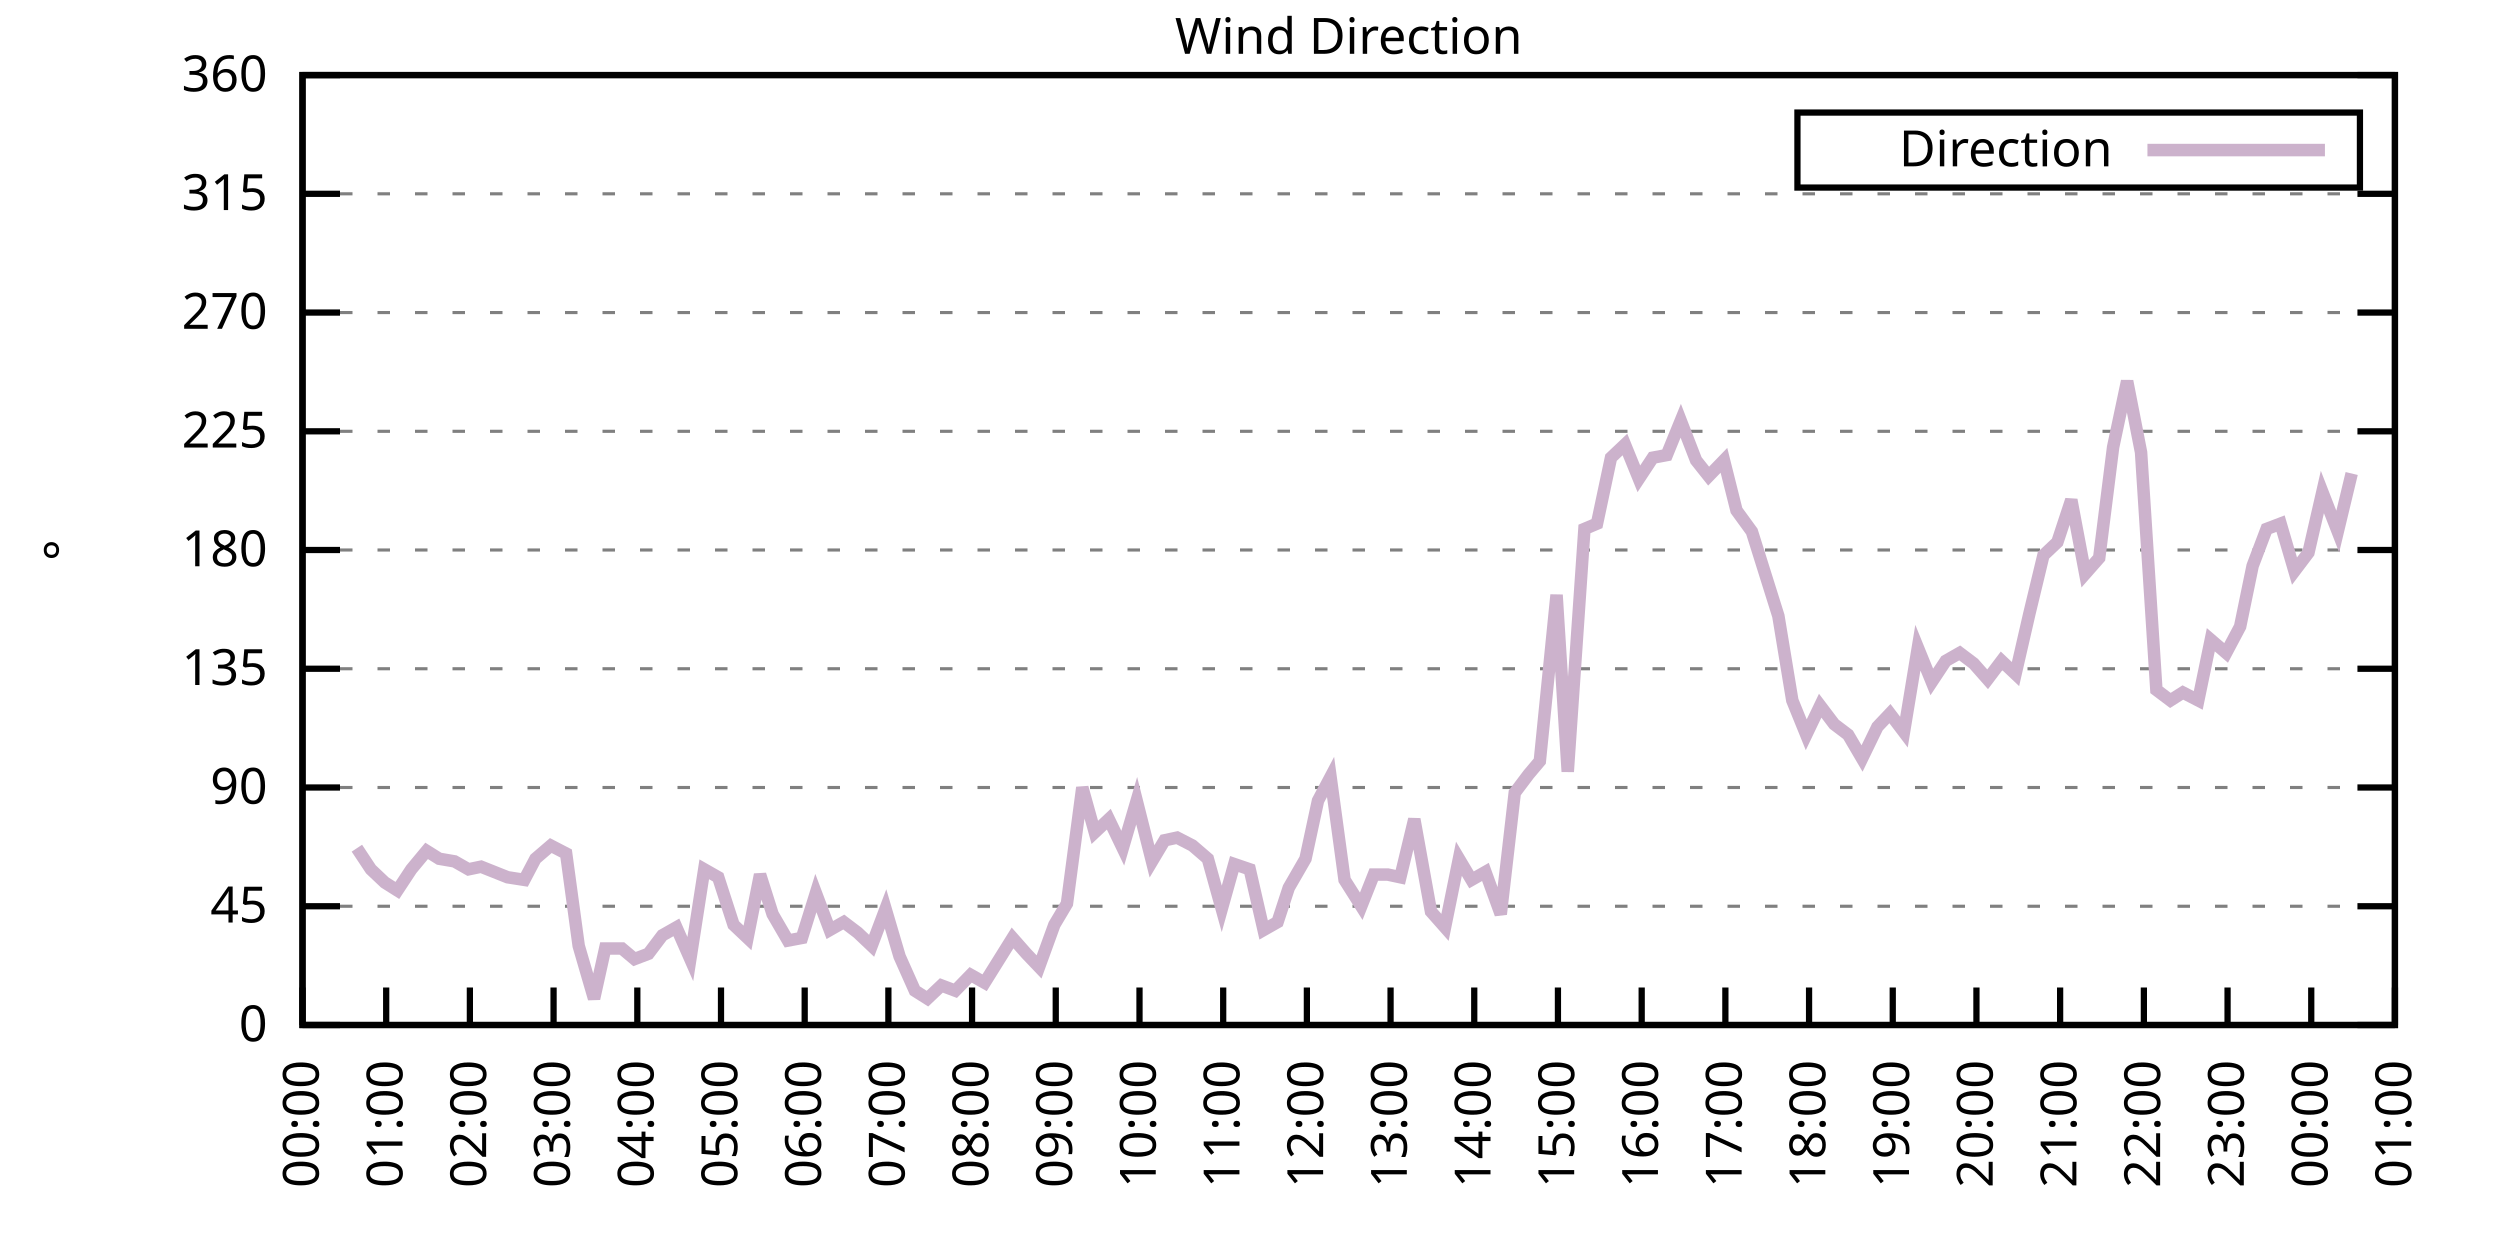
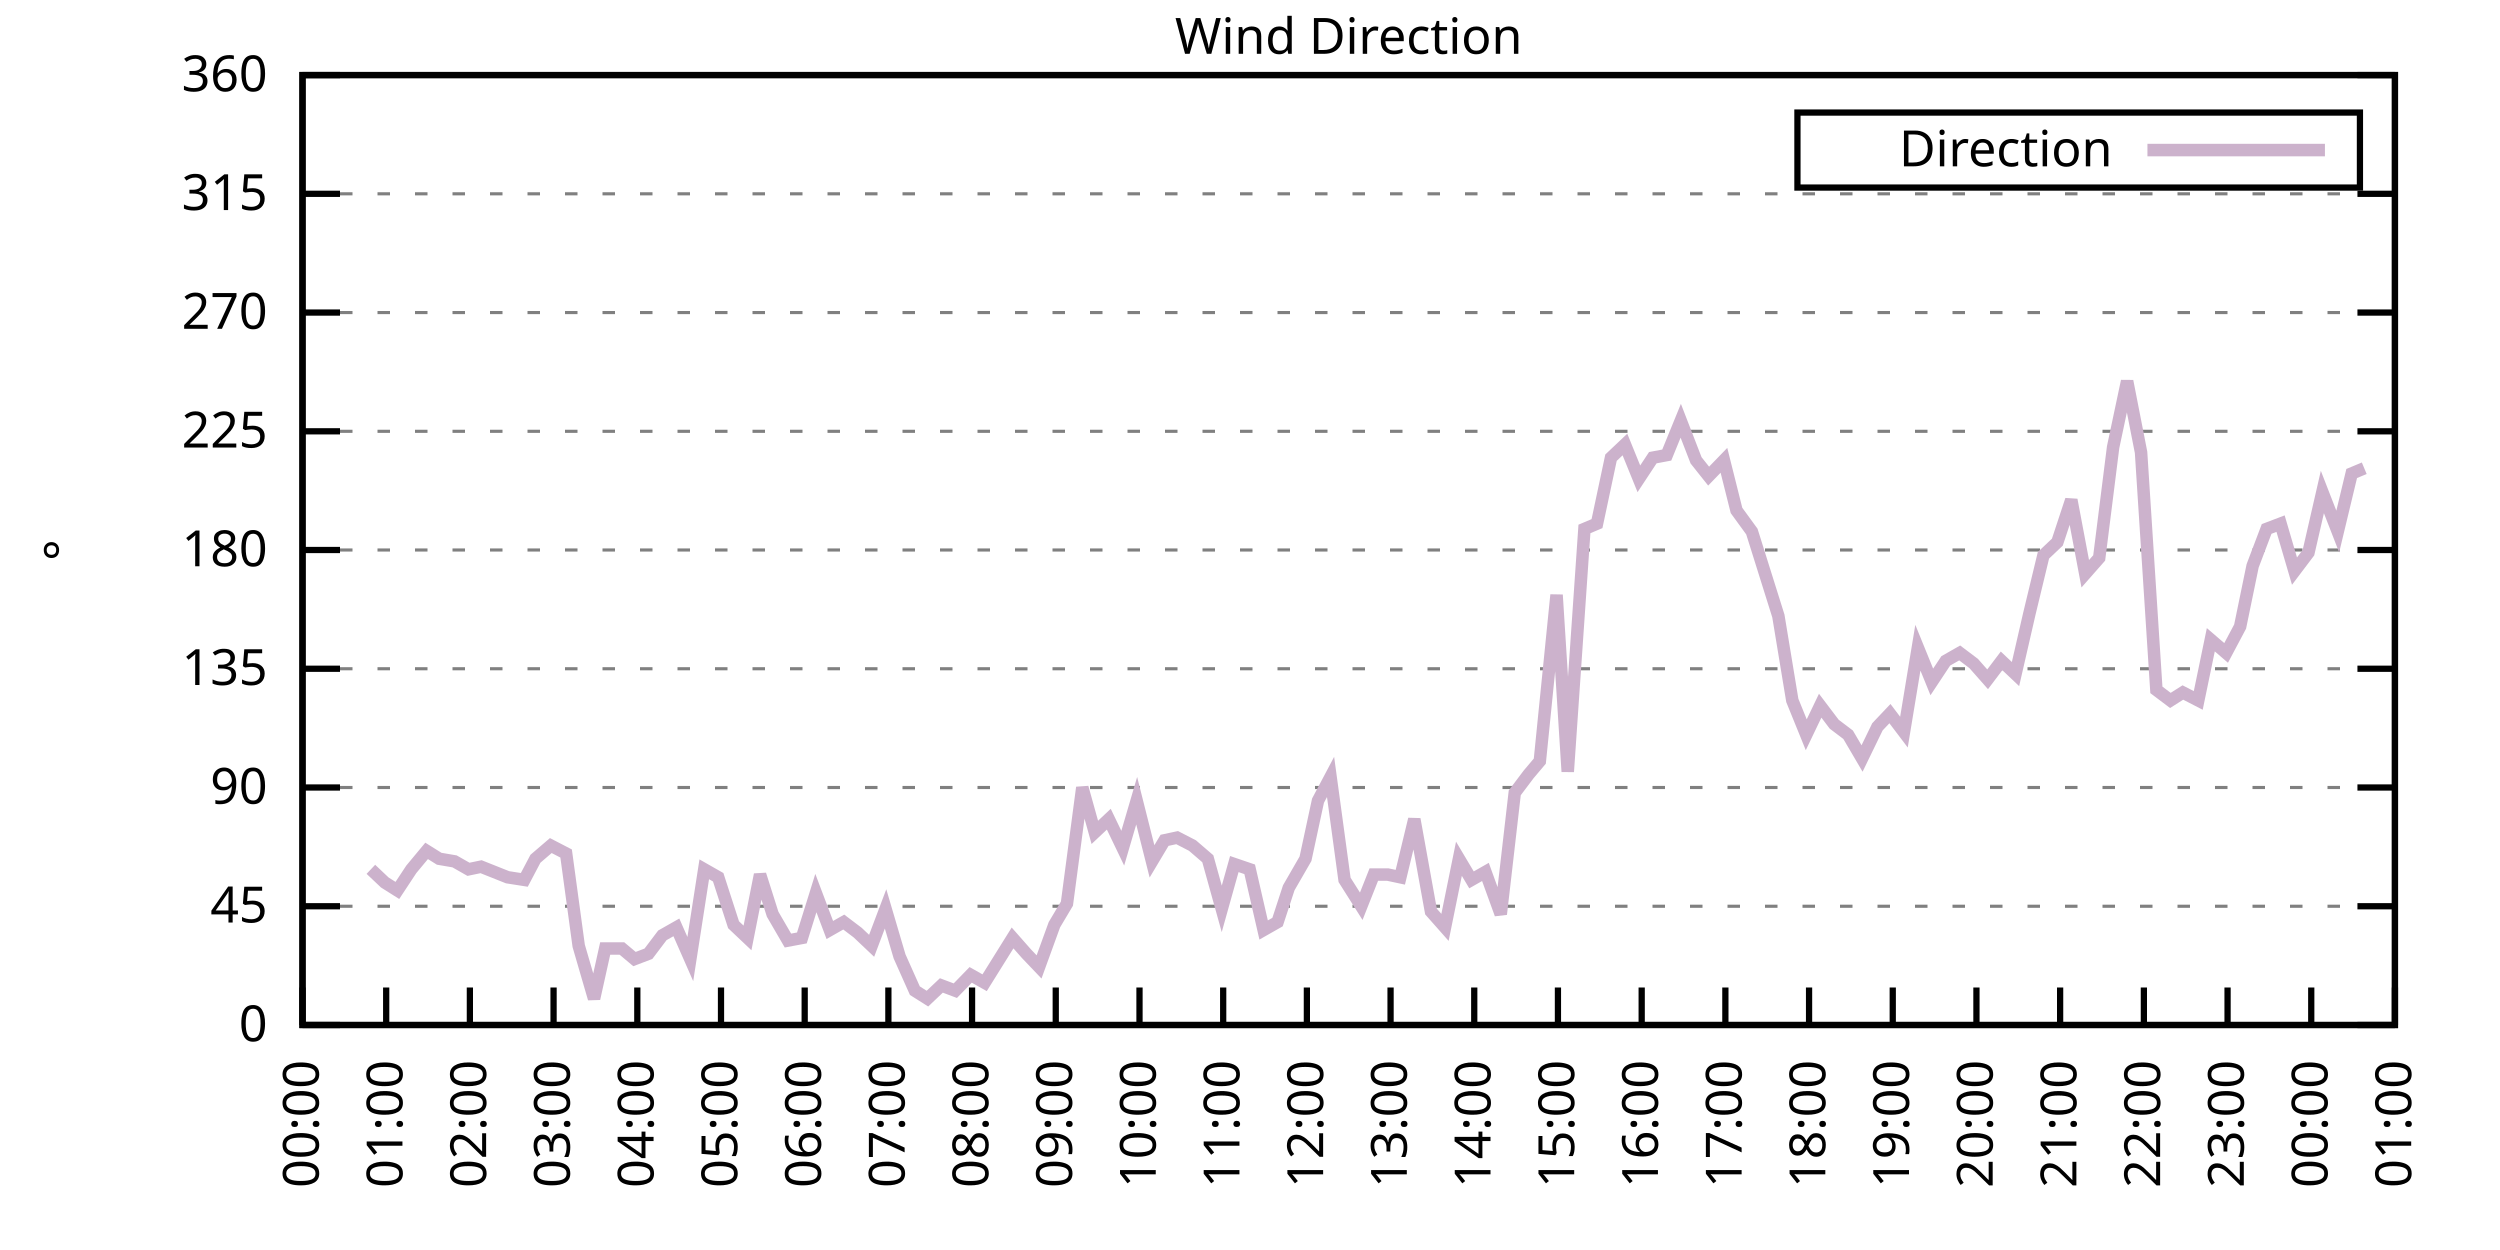
<svg xmlns="http://www.w3.org/2000/svg" xmlns:xlink="http://www.w3.org/1999/xlink" width="400" height="200" viewBox="0 0 400 200">
  <g id="gnuplot_canvas">
    <rect x="0" y="0" width="400" height="200" fill="none" />
    <defs>
      <circle id="gpDot" r="0.5" stroke-width="0.5" stroke="currentColor" />
      <path id="gpPt0" stroke-width="0.333" stroke="currentColor" d="M-1,0 h2 M0,-1 v2" />
      <path id="gpPt1" stroke-width="0.333" stroke="currentColor" d="M-1,-1 L1,1 M1,-1 L-1,1" />
      <path id="gpPt2" stroke-width="0.333" stroke="currentColor" d="M-1,0 L1,0 M0,-1 L0,1 M-1,-1 L1,1 M-1,1 L1,-1" />
      <rect id="gpPt3" stroke-width="0.333" stroke="currentColor" x="-1" y="-1" width="2" height="2" />
      <rect id="gpPt4" stroke-width="0.333" stroke="currentColor" fill="currentColor" x="-1" y="-1" width="2" height="2" />
      <circle id="gpPt5" stroke-width="0.333" stroke="currentColor" cx="0" cy="0" r="1" />
      <use xlink:href="#gpPt5" id="gpPt6" fill="currentColor" stroke="none" />
      <path id="gpPt7" stroke-width="0.333" stroke="currentColor" d="M0,-1.33 L-1.33,0.67 L1.33,0.67 z" />
      <use xlink:href="#gpPt7" id="gpPt8" fill="currentColor" stroke="none" />
      <use xlink:href="#gpPt7" id="gpPt9" stroke="currentColor" transform="rotate(180)" />
      <use xlink:href="#gpPt9" id="gpPt10" fill="currentColor" stroke="none" />
      <use xlink:href="#gpPt3" id="gpPt11" stroke="currentColor" transform="rotate(45)" />
      <use xlink:href="#gpPt11" id="gpPt12" fill="currentColor" stroke="none" />
      <path id="gpPt13" stroke-width="0.333" stroke="currentColor" d="M0,1.330 L1.265,0.411 L0.782,-1.067 L-0.782,-1.076 L-1.265,0.411 z" />
      <use xlink:href="#gpPt13" id="gpPt14" fill="currentColor" stroke="none" />
      <filter id="textbox" filterUnits="objectBoundingBox" x="0" y="0" height="1" width="1">
        <feFlood flood-color="white" flood-opacity="1" result="bgnd" />
        <feComposite in="SourceGraphic" in2="bgnd" operator="atop" />
      </filter>
      <filter id="greybox" filterUnits="objectBoundingBox" x="0" y="0" height="1" width="1">
        <feFlood flood-color="lightgrey" flood-opacity="1" result="grey" />
        <feComposite in="SourceGraphic" in2="grey" operator="atop" />
      </filter>
    </defs>
    <g fill="none" color="white" stroke="currentColor" stroke-width="1.00" stroke-linecap="butt" stroke-linejoin="miter">
</g>
    <g fill="none" color="black" stroke="currentColor" stroke-width="1.00" stroke-linecap="butt" stroke-linejoin="miter">
      <g stroke="none" shape-rendering="crispEdges">
        <polygon fill="rgb(255, 255, 255)" points="48.40,164.00 383.18,164.00 383.18,12.02 48.40,12.02 " />
      </g>
    </g>
    <g fill="none" color="black" stroke="currentColor" stroke-width="1.00" stroke-linecap="butt" stroke-linejoin="miter">
</g>
    <g fill="none" color="black" stroke="black" stroke-width="0.50" stroke-linecap="butt" stroke-linejoin="miter">
</g>
    <g fill="none" color="gray" stroke="currentColor" stroke-width="0.50" stroke-linecap="butt" stroke-linejoin="miter">
      <path stroke="gray" stroke-dasharray="2,4" class="gridline" d="M48.40,164.00 L383.19,164.00  " />
    </g>
    <g fill="none" color="gray" stroke="gray" stroke-width="1.00" stroke-linecap="butt" stroke-linejoin="miter">
</g>
    <g fill="none" color="black" stroke="currentColor" stroke-width="1.00" stroke-linecap="butt" stroke-linejoin="miter">
      <path stroke="black" d="M48.40,164.00 L54.40,164.00 M383.19,164.00 L377.19,164.00  " />
      <g transform="translate(42.80,166.60)" stroke="none" fill="black" font-family="Sans" font-size="8.00" text-anchor="end">
        <text>
          <tspan font-family="Sans"> 0</tspan>
        </text>
      </g>
    </g>
    <g fill="none" color="black" stroke="currentColor" stroke-width="1.00" stroke-linecap="butt" stroke-linejoin="miter">
</g>
    <g fill="none" color="black" stroke="black" stroke-width="0.50" stroke-linecap="butt" stroke-linejoin="miter">
</g>
    <g fill="none" color="gray" stroke="currentColor" stroke-width="0.50" stroke-linecap="butt" stroke-linejoin="miter">
      <path stroke="gray" stroke-dasharray="2,4" class="gridline" d="M48.40,145.00 L383.19,145.00  " />
    </g>
    <g fill="none" color="gray" stroke="gray" stroke-width="1.00" stroke-linecap="butt" stroke-linejoin="miter">
</g>
    <g fill="none" color="black" stroke="currentColor" stroke-width="1.00" stroke-linecap="butt" stroke-linejoin="miter">
      <path stroke="black" d="M48.40,145.00 L54.40,145.00 M383.19,145.00 L377.19,145.00  " />
      <g transform="translate(42.80,147.60)" stroke="none" fill="black" font-family="Sans" font-size="8.00" text-anchor="end">
        <text>
          <tspan font-family="Sans"> 45</tspan>
        </text>
      </g>
    </g>
    <g fill="none" color="black" stroke="currentColor" stroke-width="1.00" stroke-linecap="butt" stroke-linejoin="miter">
</g>
    <g fill="none" color="black" stroke="black" stroke-width="0.50" stroke-linecap="butt" stroke-linejoin="miter">
</g>
    <g fill="none" color="gray" stroke="currentColor" stroke-width="0.50" stroke-linecap="butt" stroke-linejoin="miter">
      <path stroke="gray" stroke-dasharray="2,4" class="gridline" d="M48.40,126.00 L383.19,126.00  " />
    </g>
    <g fill="none" color="gray" stroke="gray" stroke-width="1.00" stroke-linecap="butt" stroke-linejoin="miter">
</g>
    <g fill="none" color="black" stroke="currentColor" stroke-width="1.00" stroke-linecap="butt" stroke-linejoin="miter">
      <path stroke="black" d="M48.40,126.00 L54.40,126.00 M383.19,126.00 L377.19,126.00  " />
      <g transform="translate(42.80,128.60)" stroke="none" fill="black" font-family="Sans" font-size="8.00" text-anchor="end">
        <text>
          <tspan font-family="Sans"> 90</tspan>
        </text>
      </g>
    </g>
    <g fill="none" color="black" stroke="currentColor" stroke-width="1.00" stroke-linecap="butt" stroke-linejoin="miter">
</g>
    <g fill="none" color="black" stroke="black" stroke-width="0.50" stroke-linecap="butt" stroke-linejoin="miter">
</g>
    <g fill="none" color="gray" stroke="currentColor" stroke-width="0.50" stroke-linecap="butt" stroke-linejoin="miter">
      <path stroke="gray" stroke-dasharray="2,4" class="gridline" d="M48.40,107.00 L383.19,107.00  " />
    </g>
    <g fill="none" color="gray" stroke="gray" stroke-width="1.00" stroke-linecap="butt" stroke-linejoin="miter">
</g>
    <g fill="none" color="black" stroke="currentColor" stroke-width="1.00" stroke-linecap="butt" stroke-linejoin="miter">
      <path stroke="black" d="M48.40,107.00 L54.40,107.00 M383.19,107.00 L377.19,107.00  " />
      <g transform="translate(42.80,109.60)" stroke="none" fill="black" font-family="Sans" font-size="8.00" text-anchor="end">
        <text>
          <tspan font-family="Sans"> 135</tspan>
        </text>
      </g>
    </g>
    <g fill="none" color="black" stroke="currentColor" stroke-width="1.00" stroke-linecap="butt" stroke-linejoin="miter">
</g>
    <g fill="none" color="black" stroke="black" stroke-width="0.50" stroke-linecap="butt" stroke-linejoin="miter">
</g>
    <g fill="none" color="gray" stroke="currentColor" stroke-width="0.50" stroke-linecap="butt" stroke-linejoin="miter">
      <path stroke="gray" stroke-dasharray="2,4" class="gridline" d="M48.40,88.00 L383.19,88.00  " />
    </g>
    <g fill="none" color="gray" stroke="gray" stroke-width="1.00" stroke-linecap="butt" stroke-linejoin="miter">
</g>
    <g fill="none" color="black" stroke="currentColor" stroke-width="1.00" stroke-linecap="butt" stroke-linejoin="miter">
      <path stroke="black" d="M48.40,88.00 L54.40,88.00 M383.19,88.00 L377.19,88.00  " />
      <g transform="translate(42.80,90.60)" stroke="none" fill="black" font-family="Sans" font-size="8.00" text-anchor="end">
        <text>
          <tspan font-family="Sans"> 180</tspan>
        </text>
      </g>
    </g>
    <g fill="none" color="black" stroke="currentColor" stroke-width="1.00" stroke-linecap="butt" stroke-linejoin="miter">
</g>
    <g fill="none" color="black" stroke="black" stroke-width="0.50" stroke-linecap="butt" stroke-linejoin="miter">
</g>
    <g fill="none" color="gray" stroke="currentColor" stroke-width="0.50" stroke-linecap="butt" stroke-linejoin="miter">
      <path stroke="gray" stroke-dasharray="2,4" class="gridline" d="M48.40,69.01 L383.19,69.01  " />
    </g>
    <g fill="none" color="gray" stroke="gray" stroke-width="1.00" stroke-linecap="butt" stroke-linejoin="miter">
</g>
    <g fill="none" color="black" stroke="currentColor" stroke-width="1.00" stroke-linecap="butt" stroke-linejoin="miter">
      <path stroke="black" d="M48.40,69.01 L54.40,69.01 M383.19,69.01 L377.19,69.01  " />
      <g transform="translate(42.80,71.61)" stroke="none" fill="black" font-family="Sans" font-size="8.00" text-anchor="end">
        <text>
          <tspan font-family="Sans"> 225</tspan>
        </text>
      </g>
    </g>
    <g fill="none" color="black" stroke="currentColor" stroke-width="1.00" stroke-linecap="butt" stroke-linejoin="miter">
</g>
    <g fill="none" color="black" stroke="black" stroke-width="0.50" stroke-linecap="butt" stroke-linejoin="miter">
</g>
    <g fill="none" color="gray" stroke="currentColor" stroke-width="0.50" stroke-linecap="butt" stroke-linejoin="miter">
      <path stroke="gray" stroke-dasharray="2,4" class="gridline" d="M48.40,50.01 L383.19,50.01  " />
    </g>
    <g fill="none" color="gray" stroke="gray" stroke-width="1.00" stroke-linecap="butt" stroke-linejoin="miter">
</g>
    <g fill="none" color="black" stroke="currentColor" stroke-width="1.00" stroke-linecap="butt" stroke-linejoin="miter">
      <path stroke="black" d="M48.40,50.01 L54.40,50.01 M383.19,50.01 L377.19,50.01  " />
      <g transform="translate(42.80,52.61)" stroke="none" fill="black" font-family="Sans" font-size="8.00" text-anchor="end">
        <text>
          <tspan font-family="Sans"> 270</tspan>
        </text>
      </g>
    </g>
    <g fill="none" color="black" stroke="currentColor" stroke-width="1.00" stroke-linecap="butt" stroke-linejoin="miter">
</g>
    <g fill="none" color="black" stroke="black" stroke-width="0.50" stroke-linecap="butt" stroke-linejoin="miter">
</g>
    <g fill="none" color="gray" stroke="currentColor" stroke-width="0.50" stroke-linecap="butt" stroke-linejoin="miter">
      <path stroke="gray" stroke-dasharray="2,4" class="gridline" d="M48.40,31.01 L383.19,31.01  " />
    </g>
    <g fill="none" color="gray" stroke="gray" stroke-width="1.00" stroke-linecap="butt" stroke-linejoin="miter">
</g>
    <g fill="none" color="black" stroke="currentColor" stroke-width="1.00" stroke-linecap="butt" stroke-linejoin="miter">
      <path stroke="black" d="M48.40,31.01 L54.40,31.01 M383.19,31.01 L377.19,31.01  " />
      <g transform="translate(42.80,33.61)" stroke="none" fill="black" font-family="Sans" font-size="8.00" text-anchor="end">
        <text>
          <tspan font-family="Sans"> 315</tspan>
        </text>
      </g>
    </g>
    <g fill="none" color="black" stroke="currentColor" stroke-width="1.00" stroke-linecap="butt" stroke-linejoin="miter">
</g>
    <g fill="none" color="black" stroke="black" stroke-width="0.50" stroke-linecap="butt" stroke-linejoin="miter">
</g>
    <g fill="none" color="gray" stroke="currentColor" stroke-width="0.50" stroke-linecap="butt" stroke-linejoin="miter">
      <path stroke="gray" stroke-dasharray="2,4" class="gridline" d="M48.40,12.01 L383.19,12.01  " />
    </g>
    <g fill="none" color="gray" stroke="gray" stroke-width="1.00" stroke-linecap="butt" stroke-linejoin="miter">
</g>
    <g fill="none" color="black" stroke="currentColor" stroke-width="1.00" stroke-linecap="butt" stroke-linejoin="miter">
      <path stroke="black" d="M48.40,12.01 L54.40,12.01 M383.19,12.01 L377.19,12.01  " />
      <g transform="translate(42.80,14.61)" stroke="none" fill="black" font-family="Sans" font-size="8.00" text-anchor="end">
        <text>
          <tspan font-family="Sans"> 360</tspan>
        </text>
      </g>
    </g>
    <g fill="none" color="black" stroke="currentColor" stroke-width="1.00" stroke-linecap="butt" stroke-linejoin="miter">
      <path stroke="black" d="M48.40,164.00 L48.40,158.00  " />
      <g transform="translate(51.00,169.60) rotate(270.00)" stroke="none" fill="black" font-family="Sans" font-size="8.00" text-anchor="end">
        <text>
          <tspan font-family="Sans">00:00</tspan>
        </text>
      </g>
    </g>
    <g fill="none" color="black" stroke="currentColor" stroke-width="1.00" stroke-linecap="butt" stroke-linejoin="miter">
      <path stroke="black" d="M61.79,164.00 L61.79,158.00  " />
      <g transform="translate(64.39,169.60) rotate(270.00)" stroke="none" fill="black" font-family="Sans" font-size="8.00" text-anchor="end">
        <text>
          <tspan font-family="Sans">01:00</tspan>
        </text>
      </g>
    </g>
    <g fill="none" color="black" stroke="currentColor" stroke-width="1.00" stroke-linecap="butt" stroke-linejoin="miter">
      <path stroke="black" d="M75.18,164.00 L75.18,158.00  " />
      <g transform="translate(77.78,169.60) rotate(270.00)" stroke="none" fill="black" font-family="Sans" font-size="8.00" text-anchor="end">
        <text>
          <tspan font-family="Sans">02:00</tspan>
        </text>
      </g>
    </g>
    <g fill="none" color="black" stroke="currentColor" stroke-width="1.00" stroke-linecap="butt" stroke-linejoin="miter">
      <path stroke="black" d="M88.57,164.00 L88.57,158.00  " />
      <g transform="translate(91.17,169.60) rotate(270.00)" stroke="none" fill="black" font-family="Sans" font-size="8.00" text-anchor="end">
        <text>
          <tspan font-family="Sans">03:00</tspan>
        </text>
      </g>
    </g>
    <g fill="none" color="black" stroke="currentColor" stroke-width="1.00" stroke-linecap="butt" stroke-linejoin="miter">
      <path stroke="black" d="M101.97,164.00 L101.97,158.00  " />
      <g transform="translate(104.57,169.60) rotate(270.00)" stroke="none" fill="black" font-family="Sans" font-size="8.00" text-anchor="end">
        <text>
          <tspan font-family="Sans">04:00</tspan>
        </text>
      </g>
    </g>
    <g fill="none" color="black" stroke="currentColor" stroke-width="1.00" stroke-linecap="butt" stroke-linejoin="miter">
      <path stroke="black" d="M115.36,164.00 L115.36,158.00  " />
      <g transform="translate(117.96,169.60) rotate(270.00)" stroke="none" fill="black" font-family="Sans" font-size="8.00" text-anchor="end">
        <text>
          <tspan font-family="Sans">05:00</tspan>
        </text>
      </g>
    </g>
    <g fill="none" color="black" stroke="currentColor" stroke-width="1.00" stroke-linecap="butt" stroke-linejoin="miter">
      <path stroke="black" d="M128.75,164.00 L128.75,158.00  " />
      <g transform="translate(131.35,169.60) rotate(270.00)" stroke="none" fill="black" font-family="Sans" font-size="8.00" text-anchor="end">
        <text>
          <tspan font-family="Sans">06:00</tspan>
        </text>
      </g>
    </g>
    <g fill="none" color="black" stroke="currentColor" stroke-width="1.00" stroke-linecap="butt" stroke-linejoin="miter">
      <path stroke="black" d="M142.14,164.00 L142.14,158.00  " />
      <g transform="translate(144.74,169.60) rotate(270.00)" stroke="none" fill="black" font-family="Sans" font-size="8.00" text-anchor="end">
        <text>
          <tspan font-family="Sans">07:00</tspan>
        </text>
      </g>
    </g>
    <g fill="none" color="black" stroke="currentColor" stroke-width="1.00" stroke-linecap="butt" stroke-linejoin="miter">
      <path stroke="black" d="M155.53,164.00 L155.53,158.00  " />
      <g transform="translate(158.13,169.60) rotate(270.00)" stroke="none" fill="black" font-family="Sans" font-size="8.00" text-anchor="end">
        <text>
          <tspan font-family="Sans">08:00</tspan>
        </text>
      </g>
    </g>
    <g fill="none" color="black" stroke="currentColor" stroke-width="1.00" stroke-linecap="butt" stroke-linejoin="miter">
      <path stroke="black" d="M168.92,164.00 L168.92,158.00  " />
      <g transform="translate(171.52,169.60) rotate(270.00)" stroke="none" fill="black" font-family="Sans" font-size="8.00" text-anchor="end">
        <text>
          <tspan font-family="Sans">09:00</tspan>
        </text>
      </g>
    </g>
    <g fill="none" color="black" stroke="currentColor" stroke-width="1.00" stroke-linecap="butt" stroke-linejoin="miter">
      <path stroke="black" d="M182.32,164.00 L182.32,158.00  " />
      <g transform="translate(184.92,169.60) rotate(270.00)" stroke="none" fill="black" font-family="Sans" font-size="8.00" text-anchor="end">
        <text>
          <tspan font-family="Sans">10:00</tspan>
        </text>
      </g>
    </g>
    <g fill="none" color="black" stroke="currentColor" stroke-width="1.00" stroke-linecap="butt" stroke-linejoin="miter">
      <path stroke="black" d="M195.71,164.00 L195.71,158.00  " />
      <g transform="translate(198.31,169.60) rotate(270.00)" stroke="none" fill="black" font-family="Sans" font-size="8.00" text-anchor="end">
        <text>
          <tspan font-family="Sans">11:00</tspan>
        </text>
      </g>
    </g>
    <g fill="none" color="black" stroke="currentColor" stroke-width="1.00" stroke-linecap="butt" stroke-linejoin="miter">
      <path stroke="black" d="M209.10,164.00 L209.10,158.00  " />
      <g transform="translate(211.70,169.60) rotate(270.00)" stroke="none" fill="black" font-family="Sans" font-size="8.00" text-anchor="end">
        <text>
          <tspan font-family="Sans">12:00</tspan>
        </text>
      </g>
    </g>
    <g fill="none" color="black" stroke="currentColor" stroke-width="1.00" stroke-linecap="butt" stroke-linejoin="miter">
      <path stroke="black" d="M222.49,164.00 L222.49,158.00  " />
      <g transform="translate(225.09,169.60) rotate(270.00)" stroke="none" fill="black" font-family="Sans" font-size="8.00" text-anchor="end">
        <text>
          <tspan font-family="Sans">13:00</tspan>
        </text>
      </g>
    </g>
    <g fill="none" color="black" stroke="currentColor" stroke-width="1.00" stroke-linecap="butt" stroke-linejoin="miter">
      <path stroke="black" d="M235.88,164.00 L235.88,158.00  " />
      <g transform="translate(238.48,169.60) rotate(270.00)" stroke="none" fill="black" font-family="Sans" font-size="8.00" text-anchor="end">
        <text>
          <tspan font-family="Sans">14:00</tspan>
        </text>
      </g>
    </g>
    <g fill="none" color="black" stroke="currentColor" stroke-width="1.00" stroke-linecap="butt" stroke-linejoin="miter">
      <path stroke="black" d="M249.27,164.00 L249.27,158.00  " />
      <g transform="translate(251.87,169.60) rotate(270.00)" stroke="none" fill="black" font-family="Sans" font-size="8.00" text-anchor="end">
        <text>
          <tspan font-family="Sans">15:00</tspan>
        </text>
      </g>
    </g>
    <g fill="none" color="black" stroke="currentColor" stroke-width="1.00" stroke-linecap="butt" stroke-linejoin="miter">
      <path stroke="black" d="M262.67,164.00 L262.67,158.00  " />
      <g transform="translate(265.27,169.60) rotate(270.00)" stroke="none" fill="black" font-family="Sans" font-size="8.00" text-anchor="end">
        <text>
          <tspan font-family="Sans">16:00</tspan>
        </text>
      </g>
    </g>
    <g fill="none" color="black" stroke="currentColor" stroke-width="1.00" stroke-linecap="butt" stroke-linejoin="miter">
      <path stroke="black" d="M276.06,164.00 L276.06,158.00  " />
      <g transform="translate(278.66,169.60) rotate(270.00)" stroke="none" fill="black" font-family="Sans" font-size="8.00" text-anchor="end">
        <text>
          <tspan font-family="Sans">17:00</tspan>
        </text>
      </g>
    </g>
    <g fill="none" color="black" stroke="currentColor" stroke-width="1.00" stroke-linecap="butt" stroke-linejoin="miter">
      <path stroke="black" d="M289.45,164.00 L289.45,158.00  " />
      <g transform="translate(292.05,169.60) rotate(270.00)" stroke="none" fill="black" font-family="Sans" font-size="8.00" text-anchor="end">
        <text>
          <tspan font-family="Sans">18:00</tspan>
        </text>
      </g>
    </g>
    <g fill="none" color="black" stroke="currentColor" stroke-width="1.00" stroke-linecap="butt" stroke-linejoin="miter">
      <path stroke="black" d="M302.84,164.00 L302.84,158.00  " />
      <g transform="translate(305.44,169.60) rotate(270.00)" stroke="none" fill="black" font-family="Sans" font-size="8.00" text-anchor="end">
        <text>
          <tspan font-family="Sans">19:00</tspan>
        </text>
      </g>
    </g>
    <g fill="none" color="black" stroke="currentColor" stroke-width="1.00" stroke-linecap="butt" stroke-linejoin="miter">
      <path stroke="black" d="M316.23,164.00 L316.23,158.00  " />
      <g transform="translate(318.83,169.60) rotate(270.00)" stroke="none" fill="black" font-family="Sans" font-size="8.00" text-anchor="end">
        <text>
          <tspan font-family="Sans">20:00</tspan>
        </text>
      </g>
    </g>
    <g fill="none" color="black" stroke="currentColor" stroke-width="1.00" stroke-linecap="butt" stroke-linejoin="miter">
      <path stroke="black" d="M329.62,164.00 L329.62,158.00  " />
      <g transform="translate(332.22,169.60) rotate(270.00)" stroke="none" fill="black" font-family="Sans" font-size="8.00" text-anchor="end">
        <text>
          <tspan font-family="Sans">21:00</tspan>
        </text>
      </g>
    </g>
    <g fill="none" color="black" stroke="currentColor" stroke-width="1.00" stroke-linecap="butt" stroke-linejoin="miter">
      <path stroke="black" d="M343.02,164.00 L343.02,158.00  " />
      <g transform="translate(345.62,169.60) rotate(270.00)" stroke="none" fill="black" font-family="Sans" font-size="8.00" text-anchor="end">
        <text>
          <tspan font-family="Sans">22:00</tspan>
        </text>
      </g>
    </g>
    <g fill="none" color="black" stroke="currentColor" stroke-width="1.00" stroke-linecap="butt" stroke-linejoin="miter">
      <path stroke="black" d="M356.41,164.00 L356.41,158.00  " />
      <g transform="translate(359.01,169.60) rotate(270.00)" stroke="none" fill="black" font-family="Sans" font-size="8.00" text-anchor="end">
        <text>
          <tspan font-family="Sans">23:00</tspan>
        </text>
      </g>
    </g>
    <g fill="none" color="black" stroke="currentColor" stroke-width="1.00" stroke-linecap="butt" stroke-linejoin="miter">
      <path stroke="black" d="M369.80,164.00 L369.80,158.00  " />
      <g transform="translate(372.40,169.60) rotate(270.00)" stroke="none" fill="black" font-family="Sans" font-size="8.00" text-anchor="end">
        <text>
          <tspan font-family="Sans">00:00</tspan>
        </text>
      </g>
    </g>
    <g fill="none" color="black" stroke="currentColor" stroke-width="1.00" stroke-linecap="butt" stroke-linejoin="miter">
      <path stroke="black" d="M383.19,164.00 L383.19,158.00  " />
      <g transform="translate(385.79,169.60) rotate(270.00)" stroke="none" fill="black" font-family="Sans" font-size="8.00" text-anchor="end">
        <text>
          <tspan font-family="Sans">01:00</tspan>
        </text>
      </g>
    </g>
    <g fill="none" color="black" stroke="currentColor" stroke-width="1.00" stroke-linecap="butt" stroke-linejoin="miter">
</g>
    <g fill="none" color="black" stroke="currentColor" stroke-width="1.00" stroke-linecap="butt" stroke-linejoin="miter">
      <path stroke="black" d="M48.40,12.01 L48.40,164.00 L383.19,164.00 L383.19,12.01 L48.40,12.01 Z  " />
    </g>
    <g fill="none" color="black" stroke="currentColor" stroke-width="1.00" stroke-linecap="butt" stroke-linejoin="miter">
</g>
    <g fill="none" color="black" stroke="currentColor" stroke-width="1.00" stroke-linecap="butt" stroke-linejoin="miter">
      <path stroke="black" d="M287.59,30.01 L287.59,18.01 L377.59,18.01 L377.59,30.01 L287.59,30.01 Z  " />
    </g>
    <g id="Wind_direction_plot_1">
      <g fill="none" color="white" stroke="black" stroke-width="2.00" stroke-linecap="butt" stroke-linejoin="miter">
</g>
      <g fill="none" color="black" stroke="currentColor" stroke-width="2.00" stroke-linecap="butt" stroke-linejoin="miter">
        <g transform="translate(337.99,26.61)" stroke="none" fill="black" font-family="Sans" font-size="8.00" text-anchor="end">
          <text>
            <tspan font-family="Sans">Direction</tspan>
          </text>
        </g>
      </g>
      <g fill="none" color="black" stroke="currentColor" stroke-width="2.00" stroke-linecap="butt" stroke-linejoin="miter">
-         <path stroke="rgb(204, 178, 204)" d="M343.59,24.01 L371.99,24.01 M57.10,135.71 L59.34,139.09 L61.57,141.20 L63.58,142.47 L65.81,139.09 L68.26,136.14   L70.27,137.40 L72.73,137.82 L74.96,139.09 L76.97,138.67 L81.21,140.36 L83.89,140.78 L85.67,137.40 L88.13,135.29   L90.58,136.56 L92.59,151.33 L95.05,159.78 L96.83,151.76 L99.51,151.76 L101.52,153.45 L103.75,152.60 L105.98,149.65   L108.22,148.38 L110.45,153.45 L112.68,139.09 L114.91,140.36 L117.37,147.96 L119.60,150.07 L121.61,139.93 L123.62,146.27   L126.07,150.49 L128.30,150.07 L130.54,142.89 L132.77,148.80 L135.00,147.53 L137.23,149.22 L139.46,151.33 L141.69,145.42   L143.93,153.02 L146.38,158.51 L148.39,159.78 L150.62,157.67 L152.85,158.51 L155.31,155.98 L157.54,157.24 L162.01,150.07   L164.24,152.60 L166.25,154.71 L168.70,147.96 L170.71,144.58 L173.17,126.00 L175.17,133.18 L177.41,131.07 L179.64,135.71   L181.87,128.11 L184.32,137.82 L186.33,134.45 L188.34,134.02 L190.80,135.29 L193.25,137.40 L195.48,145.42 L197.49,138.25   L199.95,139.09 L202.18,148.80 L204.41,147.53 L206.20,142.05 L208.88,137.40 L210.88,128.11 L212.89,124.31 L215.13,140.78   L217.80,145.00 L219.81,139.93 L222.04,139.93 L224.05,140.36 L226.29,131.07 L228.96,145.85 L231.20,148.38 L233.43,137.40   L235.44,140.78 L237.67,139.51 L240.12,146.27 L242.36,126.85 L244.59,123.89 L246.37,121.78 L249.05,95.18 L250.84,123.47   L253.51,84.63 L255.52,83.78 L257.76,73.23 L259.99,71.12 L262.22,76.61 L264.45,73.23 L266.68,72.81 L268.92,67.32   L271.37,73.65 L273.38,76.18 L275.83,73.65 L277.84,81.67 L280.30,85.05 L284.54,98.56 L286.77,112.07 L289.00,117.56   L291.23,112.91 L293.47,115.87 L295.70,117.56 L297.93,121.36 L300.39,116.29 L302.39,114.18 L304.63,117.14 L306.86,103.63   L309.09,109.11 L311.32,105.74 L313.55,104.47 L315.79,106.16 L318.02,108.69 L320.25,105.74 L322.48,107.85 L324.71,98.14   L326.95,88.85 L329.18,86.74 L331.41,79.98 L333.64,91.80 L335.87,89.27 L338.10,71.54 L340.34,60.98 L342.57,72.38   L345.02,110.38 L347.26,112.07 L349.26,110.80 L351.72,112.07 L353.73,102.36 L356.18,104.47 L358.42,100.25 L360.42,90.54   L362.66,84.63 L364.89,83.78 L367.12,91.38 L369.35,88.43 L371.58,78.72 L374.04,85.05 L376.27,75.76  " />
+         <path stroke="rgb(204, 178, 204)" d="M343.59,24.01 L371.99,24.01 M59.34,139.09 L61.57,141.20 L63.58,142.47 L65.81,139.09 L68.26,136.14 L70.27,137.40   L72.73,137.82 L74.96,139.09 L76.97,138.67 L81.21,140.36 L83.89,140.78 L85.67,137.40 L88.13,135.29 L90.58,136.56   L92.59,151.33 L95.05,159.78 L96.83,151.76 L99.51,151.76 L101.52,153.45 L103.75,152.60 L105.98,149.65 L108.22,148.38   L110.45,153.45 L112.68,139.09 L114.91,140.36 L117.37,147.96 L119.60,150.07 L121.61,139.93 L123.62,146.27 L126.07,150.49   L128.30,150.07 L130.54,142.89 L132.77,148.80 L135.00,147.53 L137.23,149.22 L139.46,151.33 L141.69,145.42 L143.93,153.02   L146.38,158.51 L148.39,159.78 L150.62,157.67 L152.85,158.51 L155.31,155.98 L157.54,157.24 L162.01,150.07 L164.24,152.60   L166.25,154.71 L168.70,147.96 L170.71,144.58 L173.17,126.00 L175.17,133.18 L177.41,131.07 L179.64,135.71 L181.87,128.11   L184.32,137.82 L186.33,134.45 L188.34,134.02 L190.80,135.29 L193.25,137.40 L195.48,145.42 L197.49,138.25 L199.95,139.09   L202.18,148.80 L204.41,147.53 L206.20,142.05 L208.88,137.40 L210.88,128.11 L212.89,124.31 L215.13,140.78 L217.80,145.00   L219.81,139.93 L222.04,139.93 L224.05,140.36 L226.29,131.07 L228.96,145.85 L231.20,148.38 L233.43,137.40 L235.44,140.78   L237.67,139.51 L240.12,146.27 L242.36,126.85 L244.59,123.89 L246.37,121.78 L249.05,95.18 L250.84,123.47 L253.51,84.63   L255.52,83.78 L257.76,73.23 L259.99,71.12 L262.22,76.61 L264.45,73.23 L266.68,72.81 L268.92,67.32 L271.37,73.65   L273.38,76.18 L275.83,73.65 L277.84,81.67 L280.30,85.05 L284.54,98.56 L286.77,112.07 L289.00,117.56 L291.23,112.91   L293.47,115.87 L295.70,117.56 L297.93,121.36 L300.39,116.29 L302.39,114.18 L304.63,117.14 L306.86,103.63 L309.09,109.11   L311.32,105.74 L313.55,104.47 L315.79,106.16 L318.02,108.69 L320.25,105.74 L322.48,107.85 L324.71,98.14 L326.95,88.85   L329.18,86.74 L331.41,79.98 L333.64,91.80 L335.87,89.27 L338.10,71.54 L340.34,60.98 L342.57,72.38 L345.02,110.38   L347.26,112.07 L349.26,110.80 L351.72,112.07 L353.73,102.36 L356.18,104.47 L358.42,100.25 L360.42,90.54 L362.66,84.63   L364.89,83.78 L367.12,91.38 L369.35,88.43 L371.58,78.72 L374.04,85.05 L376.27,75.76 L378.28,74.92  " />
      </g>
    </g>
    <g fill="none" color="black" stroke="currentColor" stroke-width="2.00" stroke-linecap="butt" stroke-linejoin="miter">
</g>
    <g fill="none" color="black" stroke="black" stroke-width="1.00" stroke-linecap="butt" stroke-linejoin="miter">
</g>
    <g fill="none" color="black" stroke="currentColor" stroke-width="1.00" stroke-linecap="butt" stroke-linejoin="miter">
      <path stroke="black" d="M48.40,12.01 L48.40,164.00 L383.19,164.00 L383.19,12.01 L48.40,12.01 Z  " />
      <g transform="translate(12.80,88.01) rotate(270.00)" stroke="none" fill="black" font-family="Sans" font-size="8.00" text-anchor="middle">
        <text>
          <tspan font-family="Sans">°</tspan>
        </text>
      </g>
    </g>
    <g fill="none" color="black" stroke="currentColor" stroke-width="1.00" stroke-linecap="butt" stroke-linejoin="miter">
</g>
    <g fill="none" color="black" stroke="currentColor" stroke-width="1.00" stroke-linecap="butt" stroke-linejoin="miter">
      <g transform="translate(215.79,8.61)" stroke="none" fill="black" font-family="Sans" font-size="8.00" text-anchor="middle">
        <text>
          <tspan font-family="Sans">Wind Direction</tspan>
        </text>
      </g>
    </g>
    <g fill="none" color="black" stroke="currentColor" stroke-width="1.00" stroke-linecap="butt" stroke-linejoin="miter">
</g>
  </g>
</svg>
